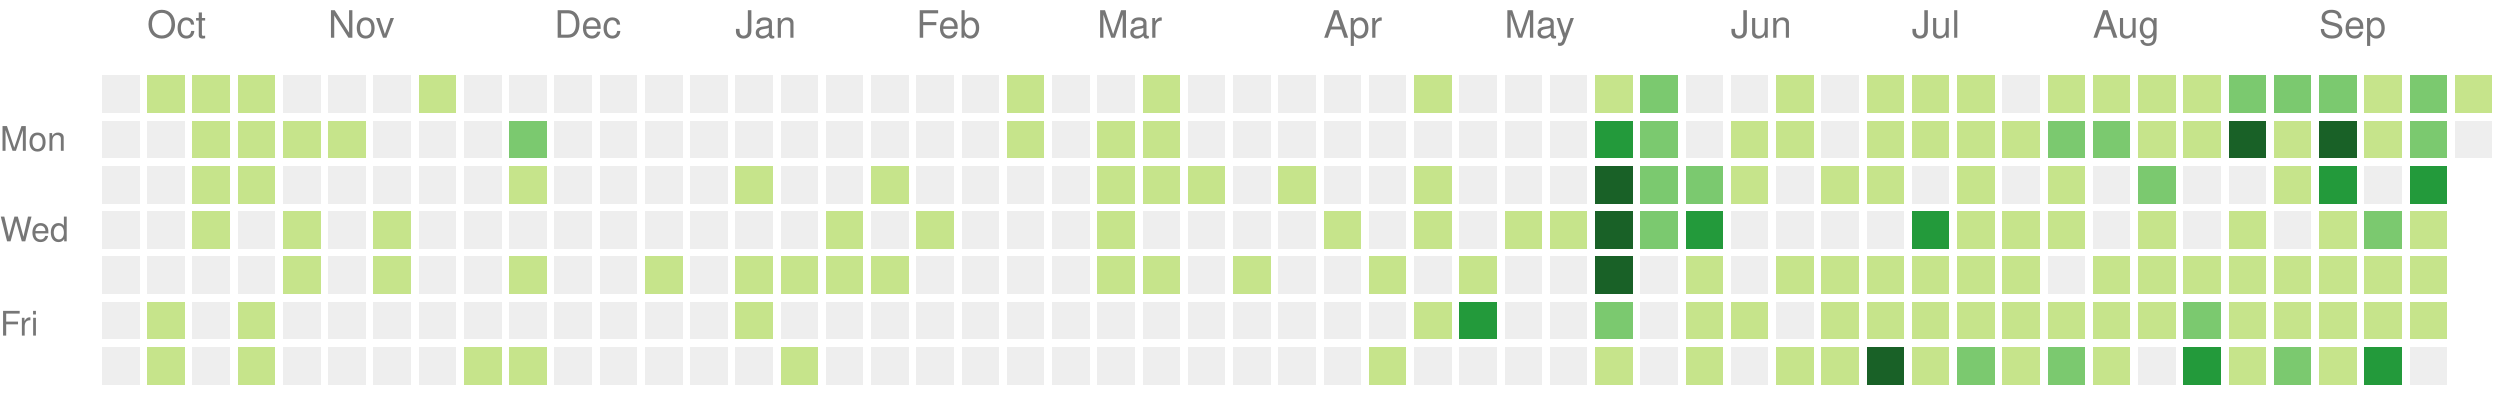
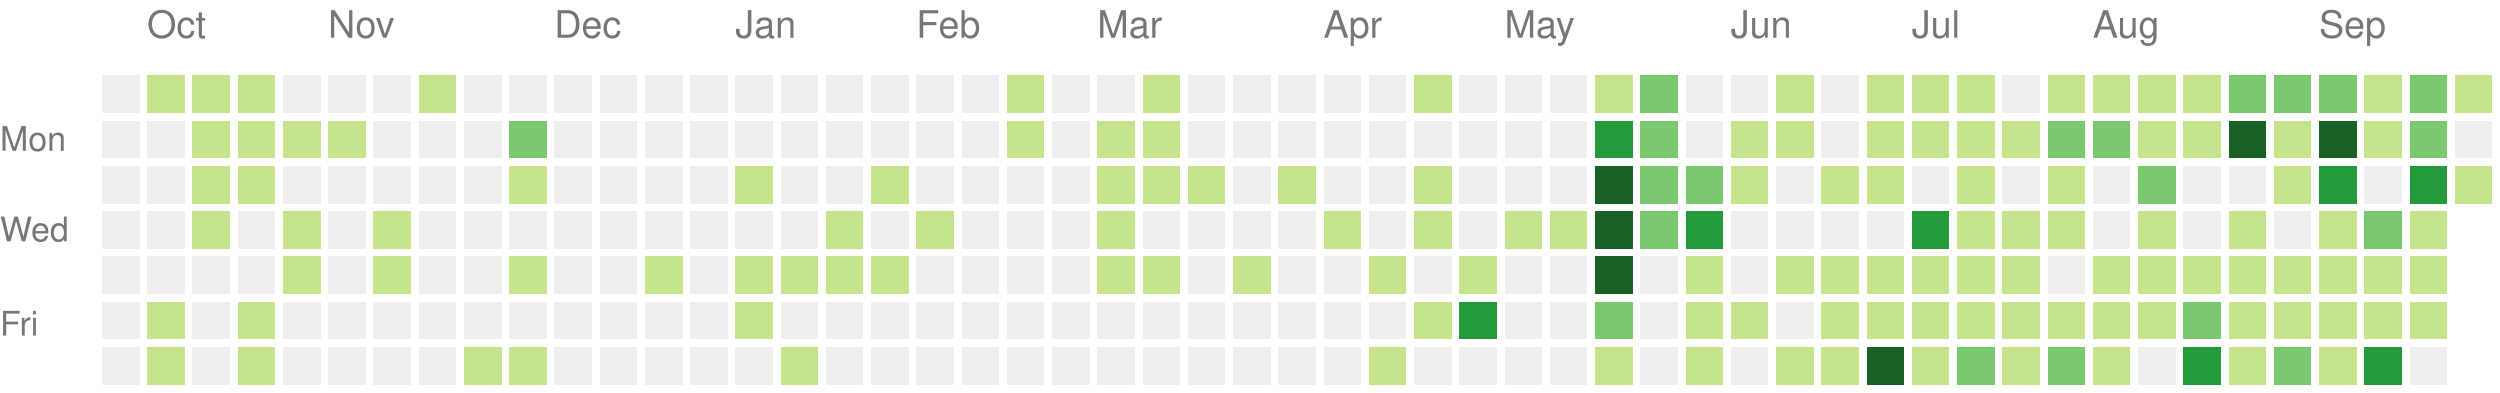
<svg xmlns="http://www.w3.org/2000/svg" version="1.1" width="663" height="104">
  <rect style="fill:#eeeeee;shape-rendering:crispedges;" data-score="0" data-date="2025-09-28" x="27" y="20" width="10" height="10" />
  <rect style="fill:#c6e48b;shape-rendering:crispedges;" data-score="1" data-date="2025-10-05" x="39" y="20" width="10" height="10" />
  <rect style="fill:#c6e48b;shape-rendering:crispedges;" data-score="1" data-date="2025-10-12" x="51" y="20" width="10" height="10" />
  <rect style="fill:#c6e48b;shape-rendering:crispedges;" data-score="1" data-date="2025-10-19" x="63" y="20" width="10" height="10" />
  <rect style="fill:#eeeeee;shape-rendering:crispedges;" data-score="0" data-date="2025-10-26" x="75" y="20" width="10" height="10" />
  <rect style="fill:#eeeeee;shape-rendering:crispedges;" data-score="0" data-date="2025-11-02" x="87" y="20" width="10" height="10" />
  <rect style="fill:#eeeeee;shape-rendering:crispedges;" data-score="0" data-date="2025-11-09" x="99" y="20" width="10" height="10" />
  <rect style="fill:#c6e48b;shape-rendering:crispedges;" data-score="1" data-date="2025-11-16" x="111" y="20" width="10" height="10" />
  <rect style="fill:#eeeeee;shape-rendering:crispedges;" data-score="0" data-date="2025-11-23" x="123" y="20" width="10" height="10" />
  <rect style="fill:#eeeeee;shape-rendering:crispedges;" data-score="0" data-date="2025-11-30" x="135" y="20" width="10" height="10" />
  <rect style="fill:#eeeeee;shape-rendering:crispedges;" data-score="0" data-date="2025-12-07" x="147" y="20" width="10" height="10" />
  <rect style="fill:#eeeeee;shape-rendering:crispedges;" data-score="0" data-date="2025-12-14" x="159" y="20" width="10" height="10" />
  <rect style="fill:#eeeeee;shape-rendering:crispedges;" data-score="0" data-date="2025-12-21" x="171" y="20" width="10" height="10" />
  <rect style="fill:#eeeeee;shape-rendering:crispedges;" data-score="0" data-date="2025-12-28" x="183" y="20" width="10" height="10" />
  <rect style="fill:#eeeeee;shape-rendering:crispedges;" data-score="0" data-date="2026-01-04" x="195" y="20" width="10" height="10" />
  <rect style="fill:#eeeeee;shape-rendering:crispedges;" data-score="0" data-date="2026-01-11" x="207" y="20" width="10" height="10" />
  <rect style="fill:#eeeeee;shape-rendering:crispedges;" data-score="0" data-date="2026-01-18" x="219" y="20" width="10" height="10" />
  <rect style="fill:#eeeeee;shape-rendering:crispedges;" data-score="0" data-date="2026-01-25" x="231" y="20" width="10" height="10" />
  <rect style="fill:#eeeeee;shape-rendering:crispedges;" data-score="0" data-date="2026-02-01" x="243" y="20" width="10" height="10" />
  <rect style="fill:#eeeeee;shape-rendering:crispedges;" data-score="0" data-date="2026-02-08" x="255" y="20" width="10" height="10" />
  <rect style="fill:#c6e48b;shape-rendering:crispedges;" data-score="1" data-date="2026-02-15" x="267" y="20" width="10" height="10" />
  <rect style="fill:#eeeeee;shape-rendering:crispedges;" data-score="0" data-date="2026-02-22" x="279" y="20" width="10" height="10" />
  <rect style="fill:#eeeeee;shape-rendering:crispedges;" data-score="0" data-date="2026-03-01" x="291" y="20" width="10" height="10" />
  <rect style="fill:#c6e48b;shape-rendering:crispedges;" data-score="1" data-date="2026-03-08" x="303" y="20" width="10" height="10" />
  <rect style="fill:#eeeeee;shape-rendering:crispedges;" data-score="0" data-date="2026-03-15" x="315" y="20" width="10" height="10" />
  <rect style="fill:#eeeeee;shape-rendering:crispedges;" data-score="0" data-date="2026-03-22" x="327" y="20" width="10" height="10" />
  <rect style="fill:#eeeeee;shape-rendering:crispedges;" data-score="0" data-date="2026-03-29" x="339" y="20" width="10" height="10" />
  <rect style="fill:#eeeeee;shape-rendering:crispedges;" data-score="0" data-date="2026-04-05" x="351" y="20" width="10" height="10" />
  <rect style="fill:#eeeeee;shape-rendering:crispedges;" data-score="0" data-date="2026-04-12" x="363" y="20" width="10" height="10" />
  <rect style="fill:#c6e48b;shape-rendering:crispedges;" data-score="1" data-date="2026-04-19" x="375" y="20" width="10" height="10" />
  <rect style="fill:#eeeeee;shape-rendering:crispedges;" data-score="0" data-date="2026-04-26" x="387" y="20" width="10" height="10" />
  <rect style="fill:#eeeeee;shape-rendering:crispedges;" data-score="0" data-date="2026-05-03" x="399" y="20" width="10" height="10" />
  <rect style="fill:#eeeeee;shape-rendering:crispedges;" data-score="0" data-date="2026-05-10" x="411" y="20" width="10" height="10" />
  <rect style="fill:#c6e48b;shape-rendering:crispedges;" data-score="1" data-date="2026-05-17" x="423" y="20" width="10" height="10" />
  <rect style="fill:#7bc96f;shape-rendering:crispedges;" data-score="2" data-date="2026-05-24" x="435" y="20" width="10" height="10" />
  <rect style="fill:#eeeeee;shape-rendering:crispedges;" data-score="0" data-date="2026-05-31" x="447" y="20" width="10" height="10" />
  <rect style="fill:#eeeeee;shape-rendering:crispedges;" data-score="0" data-date="2026-06-07" x="459" y="20" width="10" height="10" />
  <rect style="fill:#c6e48b;shape-rendering:crispedges;" data-score="1" data-date="2026-06-14" x="471" y="20" width="10" height="10" />
  <rect style="fill:#eeeeee;shape-rendering:crispedges;" data-score="0" data-date="2026-06-21" x="483" y="20" width="10" height="10" />
  <rect style="fill:#c6e48b;shape-rendering:crispedges;" data-score="1" data-date="2026-06-28" x="495" y="20" width="10" height="10" />
  <rect style="fill:#c6e48b;shape-rendering:crispedges;" data-score="1" data-date="2026-07-05" x="507" y="20" width="10" height="10" />
  <rect style="fill:#c6e48b;shape-rendering:crispedges;" data-score="1" data-date="2026-07-12" x="519" y="20" width="10" height="10" />
  <rect style="fill:#eeeeee;shape-rendering:crispedges;" data-score="0" data-date="2026-07-19" x="531" y="20" width="10" height="10" />
  <rect style="fill:#c6e48b;shape-rendering:crispedges;" data-score="1" data-date="2026-07-26" x="543" y="20" width="10" height="10" />
  <rect style="fill:#c6e48b;shape-rendering:crispedges;" data-score="1" data-date="2026-08-02" x="555" y="20" width="10" height="10" />
  <rect style="fill:#c6e48b;shape-rendering:crispedges;" data-score="1" data-date="2026-08-09" x="567" y="20" width="10" height="10" />
  <rect style="fill:#c6e48b;shape-rendering:crispedges;" data-score="1" data-date="2026-08-16" x="579" y="20" width="10" height="10" />
  <rect style="fill:#7bc96f;shape-rendering:crispedges;" data-score="2" data-date="2026-08-23" x="591" y="20" width="10" height="10" />
  <rect style="fill:#7bc96f;shape-rendering:crispedges;" data-score="2" data-date="2026-08-30" x="603" y="20" width="10" height="10" />
  <rect style="fill:#7bc96f;shape-rendering:crispedges;" data-score="2" data-date="2026-09-06" x="615" y="20" width="10" height="10" />
  <rect style="fill:#c6e48b;shape-rendering:crispedges;" data-score="1" data-date="2026-09-13" x="627" y="20" width="10" height="10" />
  <rect style="fill:#7bc96f;shape-rendering:crispedges;" data-score="2" data-date="2026-09-20" x="639" y="20" width="10" height="10" />
  <rect style="fill:#c6e48b;shape-rendering:crispedges;" data-score="1" data-date="2026-09-27" x="651" y="20" width="10" height="10" />
  <rect style="fill:#eeeeee;shape-rendering:crispedges;" data-score="0" data-date="2025-09-29" x="27" y="32" width="10" height="10" />
  <rect style="fill:#eeeeee;shape-rendering:crispedges;" data-score="0" data-date="2025-10-06" x="39" y="32" width="10" height="10" />
  <rect style="fill:#c6e48b;shape-rendering:crispedges;" data-score="1" data-date="2025-10-13" x="51" y="32" width="10" height="10" />
  <rect style="fill:#c6e48b;shape-rendering:crispedges;" data-score="1" data-date="2025-10-20" x="63" y="32" width="10" height="10" />
  <rect style="fill:#c6e48b;shape-rendering:crispedges;" data-score="1" data-date="2025-10-27" x="75" y="32" width="10" height="10" />
  <rect style="fill:#c6e48b;shape-rendering:crispedges;" data-score="1" data-date="2025-11-03" x="87" y="32" width="10" height="10" />
  <rect style="fill:#eeeeee;shape-rendering:crispedges;" data-score="0" data-date="2025-11-10" x="99" y="32" width="10" height="10" />
  <rect style="fill:#eeeeee;shape-rendering:crispedges;" data-score="0" data-date="2025-11-17" x="111" y="32" width="10" height="10" />
  <rect style="fill:#eeeeee;shape-rendering:crispedges;" data-score="0" data-date="2025-11-24" x="123" y="32" width="10" height="10" />
  <rect style="fill:#7bc96f;shape-rendering:crispedges;" data-score="2" data-date="2025-12-01" x="135" y="32" width="10" height="10" />
  <rect style="fill:#eeeeee;shape-rendering:crispedges;" data-score="0" data-date="2025-12-08" x="147" y="32" width="10" height="10" />
  <rect style="fill:#eeeeee;shape-rendering:crispedges;" data-score="0" data-date="2025-12-15" x="159" y="32" width="10" height="10" />
  <rect style="fill:#eeeeee;shape-rendering:crispedges;" data-score="0" data-date="2025-12-22" x="171" y="32" width="10" height="10" />
  <rect style="fill:#eeeeee;shape-rendering:crispedges;" data-score="0" data-date="2025-12-29" x="183" y="32" width="10" height="10" />
  <rect style="fill:#eeeeee;shape-rendering:crispedges;" data-score="0" data-date="2026-01-05" x="195" y="32" width="10" height="10" />
  <rect style="fill:#eeeeee;shape-rendering:crispedges;" data-score="0" data-date="2026-01-12" x="207" y="32" width="10" height="10" />
  <rect style="fill:#eeeeee;shape-rendering:crispedges;" data-score="0" data-date="2026-01-19" x="219" y="32" width="10" height="10" />
  <rect style="fill:#eeeeee;shape-rendering:crispedges;" data-score="0" data-date="2026-01-26" x="231" y="32" width="10" height="10" />
  <rect style="fill:#eeeeee;shape-rendering:crispedges;" data-score="0" data-date="2026-02-02" x="243" y="32" width="10" height="10" />
  <rect style="fill:#eeeeee;shape-rendering:crispedges;" data-score="0" data-date="2026-02-09" x="255" y="32" width="10" height="10" />
  <rect style="fill:#c6e48b;shape-rendering:crispedges;" data-score="1" data-date="2026-02-16" x="267" y="32" width="10" height="10" />
  <rect style="fill:#eeeeee;shape-rendering:crispedges;" data-score="0" data-date="2026-02-23" x="279" y="32" width="10" height="10" />
  <rect style="fill:#c6e48b;shape-rendering:crispedges;" data-score="1" data-date="2026-03-02" x="291" y="32" width="10" height="10" />
  <rect style="fill:#c6e48b;shape-rendering:crispedges;" data-score="1" data-date="2026-03-09" x="303" y="32" width="10" height="10" />
  <rect style="fill:#eeeeee;shape-rendering:crispedges;" data-score="0" data-date="2026-03-16" x="315" y="32" width="10" height="10" />
  <rect style="fill:#eeeeee;shape-rendering:crispedges;" data-score="0" data-date="2026-03-23" x="327" y="32" width="10" height="10" />
  <rect style="fill:#eeeeee;shape-rendering:crispedges;" data-score="0" data-date="2026-03-30" x="339" y="32" width="10" height="10" />
  <rect style="fill:#eeeeee;shape-rendering:crispedges;" data-score="0" data-date="2026-04-06" x="351" y="32" width="10" height="10" />
  <rect style="fill:#eeeeee;shape-rendering:crispedges;" data-score="0" data-date="2026-04-13" x="363" y="32" width="10" height="10" />
  <rect style="fill:#eeeeee;shape-rendering:crispedges;" data-score="0" data-date="2026-04-20" x="375" y="32" width="10" height="10" />
  <rect style="fill:#eeeeee;shape-rendering:crispedges;" data-score="0" data-date="2026-04-27" x="387" y="32" width="10" height="10" />
  <rect style="fill:#eeeeee;shape-rendering:crispedges;" data-score="0" data-date="2026-05-04" x="399" y="32" width="10" height="10" />
  <rect style="fill:#eeeeee;shape-rendering:crispedges;" data-score="0" data-date="2026-05-11" x="411" y="32" width="10" height="10" />
  <rect style="fill:#239a3b;shape-rendering:crispedges;" data-score="3" data-date="2026-05-18" x="423" y="32" width="10" height="10" />
  <rect style="fill:#7bc96f;shape-rendering:crispedges;" data-score="2" data-date="2026-05-25" x="435" y="32" width="10" height="10" />
  <rect style="fill:#eeeeee;shape-rendering:crispedges;" data-score="0" data-date="2026-06-01" x="447" y="32" width="10" height="10" />
  <rect style="fill:#c6e48b;shape-rendering:crispedges;" data-score="1" data-date="2026-06-08" x="459" y="32" width="10" height="10" />
  <rect style="fill:#c6e48b;shape-rendering:crispedges;" data-score="1" data-date="2026-06-15" x="471" y="32" width="10" height="10" />
  <rect style="fill:#eeeeee;shape-rendering:crispedges;" data-score="0" data-date="2026-06-22" x="483" y="32" width="10" height="10" />
  <rect style="fill:#c6e48b;shape-rendering:crispedges;" data-score="1" data-date="2026-06-29" x="495" y="32" width="10" height="10" />
  <rect style="fill:#c6e48b;shape-rendering:crispedges;" data-score="1" data-date="2026-07-06" x="507" y="32" width="10" height="10" />
  <rect style="fill:#c6e48b;shape-rendering:crispedges;" data-score="1" data-date="2026-07-13" x="519" y="32" width="10" height="10" />
  <rect style="fill:#c6e48b;shape-rendering:crispedges;" data-score="1" data-date="2026-07-20" x="531" y="32" width="10" height="10" />
  <rect style="fill:#7bc96f;shape-rendering:crispedges;" data-score="2" data-date="2026-07-27" x="543" y="32" width="10" height="10" />
  <rect style="fill:#7bc96f;shape-rendering:crispedges;" data-score="2" data-date="2026-08-03" x="555" y="32" width="10" height="10" />
  <rect style="fill:#c6e48b;shape-rendering:crispedges;" data-score="1" data-date="2026-08-10" x="567" y="32" width="10" height="10" />
  <rect style="fill:#c6e48b;shape-rendering:crispedges;" data-score="1" data-date="2026-08-17" x="579" y="32" width="10" height="10" />
  <rect style="fill:#196127;shape-rendering:crispedges;" data-score="4" data-date="2026-08-24" x="591" y="32" width="10" height="10" />
  <rect style="fill:#c6e48b;shape-rendering:crispedges;" data-score="1" data-date="2026-08-31" x="603" y="32" width="10" height="10" />
  <rect style="fill:#196127;shape-rendering:crispedges;" data-score="4" data-date="2026-09-07" x="615" y="32" width="10" height="10" />
  <rect style="fill:#c6e48b;shape-rendering:crispedges;" data-score="1" data-date="2026-09-14" x="627" y="32" width="10" height="10" />
  <rect style="fill:#7bc96f;shape-rendering:crispedges;" data-score="2" data-date="2026-09-21" x="639" y="32" width="10" height="10" />
  <rect style="fill:#eeeeee;shape-rendering:crispedges;" data-score="0" data-date="2026-09-28" x="651" y="32" width="10" height="10" />
  <rect style="fill:#eeeeee;shape-rendering:crispedges;" data-score="0" data-date="2025-09-30" x="27" y="44" width="10" height="10" />
  <rect style="fill:#eeeeee;shape-rendering:crispedges;" data-score="0" data-date="2025-10-07" x="39" y="44" width="10" height="10" />
  <rect style="fill:#c6e48b;shape-rendering:crispedges;" data-score="1" data-date="2025-10-14" x="51" y="44" width="10" height="10" />
  <rect style="fill:#c6e48b;shape-rendering:crispedges;" data-score="1" data-date="2025-10-21" x="63" y="44" width="10" height="10" />
  <rect style="fill:#eeeeee;shape-rendering:crispedges;" data-score="0" data-date="2025-10-28" x="75" y="44" width="10" height="10" />
  <rect style="fill:#eeeeee;shape-rendering:crispedges;" data-score="0" data-date="2025-11-04" x="87" y="44" width="10" height="10" />
  <rect style="fill:#eeeeee;shape-rendering:crispedges;" data-score="0" data-date="2025-11-11" x="99" y="44" width="10" height="10" />
  <rect style="fill:#eeeeee;shape-rendering:crispedges;" data-score="0" data-date="2025-11-18" x="111" y="44" width="10" height="10" />
  <rect style="fill:#eeeeee;shape-rendering:crispedges;" data-score="0" data-date="2025-11-25" x="123" y="44" width="10" height="10" />
  <rect style="fill:#c6e48b;shape-rendering:crispedges;" data-score="1" data-date="2025-12-02" x="135" y="44" width="10" height="10" />
  <rect style="fill:#eeeeee;shape-rendering:crispedges;" data-score="0" data-date="2025-12-09" x="147" y="44" width="10" height="10" />
  <rect style="fill:#eeeeee;shape-rendering:crispedges;" data-score="0" data-date="2025-12-16" x="159" y="44" width="10" height="10" />
  <rect style="fill:#eeeeee;shape-rendering:crispedges;" data-score="0" data-date="2025-12-23" x="171" y="44" width="10" height="10" />
  <rect style="fill:#eeeeee;shape-rendering:crispedges;" data-score="0" data-date="2025-12-30" x="183" y="44" width="10" height="10" />
  <rect style="fill:#c6e48b;shape-rendering:crispedges;" data-score="1" data-date="2026-01-06" x="195" y="44" width="10" height="10" />
  <rect style="fill:#eeeeee;shape-rendering:crispedges;" data-score="0" data-date="2026-01-13" x="207" y="44" width="10" height="10" />
  <rect style="fill:#eeeeee;shape-rendering:crispedges;" data-score="0" data-date="2026-01-20" x="219" y="44" width="10" height="10" />
  <rect style="fill:#c6e48b;shape-rendering:crispedges;" data-score="1" data-date="2026-01-27" x="231" y="44" width="10" height="10" />
  <rect style="fill:#eeeeee;shape-rendering:crispedges;" data-score="0" data-date="2026-02-03" x="243" y="44" width="10" height="10" />
  <rect style="fill:#eeeeee;shape-rendering:crispedges;" data-score="0" data-date="2026-02-10" x="255" y="44" width="10" height="10" />
  <rect style="fill:#eeeeee;shape-rendering:crispedges;" data-score="0" data-date="2026-02-17" x="267" y="44" width="10" height="10" />
  <rect style="fill:#eeeeee;shape-rendering:crispedges;" data-score="0" data-date="2026-02-24" x="279" y="44" width="10" height="10" />
  <rect style="fill:#c6e48b;shape-rendering:crispedges;" data-score="1" data-date="2026-03-03" x="291" y="44" width="10" height="10" />
  <rect style="fill:#c6e48b;shape-rendering:crispedges;" data-score="1" data-date="2026-03-10" x="303" y="44" width="10" height="10" />
  <rect style="fill:#c6e48b;shape-rendering:crispedges;" data-score="1" data-date="2026-03-17" x="315" y="44" width="10" height="10" />
  <rect style="fill:#eeeeee;shape-rendering:crispedges;" data-score="0" data-date="2026-03-24" x="327" y="44" width="10" height="10" />
  <rect style="fill:#c6e48b;shape-rendering:crispedges;" data-score="1" data-date="2026-03-31" x="339" y="44" width="10" height="10" />
  <rect style="fill:#eeeeee;shape-rendering:crispedges;" data-score="0" data-date="2026-04-07" x="351" y="44" width="10" height="10" />
  <rect style="fill:#eeeeee;shape-rendering:crispedges;" data-score="0" data-date="2026-04-14" x="363" y="44" width="10" height="10" />
  <rect style="fill:#c6e48b;shape-rendering:crispedges;" data-score="1" data-date="2026-04-21" x="375" y="44" width="10" height="10" />
  <rect style="fill:#eeeeee;shape-rendering:crispedges;" data-score="0" data-date="2026-04-28" x="387" y="44" width="10" height="10" />
  <rect style="fill:#eeeeee;shape-rendering:crispedges;" data-score="0" data-date="2026-05-05" x="399" y="44" width="10" height="10" />
  <rect style="fill:#eeeeee;shape-rendering:crispedges;" data-score="0" data-date="2026-05-12" x="411" y="44" width="10" height="10" />
  <rect style="fill:#196127;shape-rendering:crispedges;" data-score="4" data-date="2026-05-19" x="423" y="44" width="10" height="10" />
  <rect style="fill:#7bc96f;shape-rendering:crispedges;" data-score="2" data-date="2026-05-26" x="435" y="44" width="10" height="10" />
  <rect style="fill:#7bc96f;shape-rendering:crispedges;" data-score="2" data-date="2026-06-02" x="447" y="44" width="10" height="10" />
  <rect style="fill:#c6e48b;shape-rendering:crispedges;" data-score="1" data-date="2026-06-09" x="459" y="44" width="10" height="10" />
  <rect style="fill:#eeeeee;shape-rendering:crispedges;" data-score="0" data-date="2026-06-16" x="471" y="44" width="10" height="10" />
  <rect style="fill:#c6e48b;shape-rendering:crispedges;" data-score="1" data-date="2026-06-23" x="483" y="44" width="10" height="10" />
  <rect style="fill:#c6e48b;shape-rendering:crispedges;" data-score="1" data-date="2026-06-30" x="495" y="44" width="10" height="10" />
  <rect style="fill:#eeeeee;shape-rendering:crispedges;" data-score="0" data-date="2026-07-07" x="507" y="44" width="10" height="10" />
  <rect style="fill:#c6e48b;shape-rendering:crispedges;" data-score="1" data-date="2026-07-14" x="519" y="44" width="10" height="10" />
  <rect style="fill:#eeeeee;shape-rendering:crispedges;" data-score="0" data-date="2026-07-21" x="531" y="44" width="10" height="10" />
  <rect style="fill:#c6e48b;shape-rendering:crispedges;" data-score="1" data-date="2026-07-28" x="543" y="44" width="10" height="10" />
  <rect style="fill:#eeeeee;shape-rendering:crispedges;" data-score="0" data-date="2026-08-04" x="555" y="44" width="10" height="10" />
  <rect style="fill:#7bc96f;shape-rendering:crispedges;" data-score="2" data-date="2026-08-11" x="567" y="44" width="10" height="10" />
  <rect style="fill:#eeeeee;shape-rendering:crispedges;" data-score="0" data-date="2026-08-18" x="579" y="44" width="10" height="10" />
  <rect style="fill:#eeeeee;shape-rendering:crispedges;" data-score="0" data-date="2026-08-25" x="591" y="44" width="10" height="10" />
  <rect style="fill:#c6e48b;shape-rendering:crispedges;" data-score="1" data-date="2026-09-01" x="603" y="44" width="10" height="10" />
  <rect style="fill:#239a3b;shape-rendering:crispedges;" data-score="3" data-date="2026-09-08" x="615" y="44" width="10" height="10" />
  <rect style="fill:#eeeeee;shape-rendering:crispedges;" data-score="0" data-date="2026-09-15" x="627" y="44" width="10" height="10" />
  <rect style="fill:#239a3b;shape-rendering:crispedges;" data-score="3" data-date="2026-09-22" x="639" y="44" width="10" height="10" />
+   <rect style="fill:#c6e48b;shape-rendering:crispedges;" data-score="1" data-date="2026-09-29" x="651" y="44" width="10" height="10" />
  <rect style="fill:#eeeeee;shape-rendering:crispedges;" data-score="0" data-date="2025-10-01" x="27" y="56" width="10" height="10" />
  <rect style="fill:#eeeeee;shape-rendering:crispedges;" data-score="0" data-date="2025-10-08" x="39" y="56" width="10" height="10" />
  <rect style="fill:#c6e48b;shape-rendering:crispedges;" data-score="1" data-date="2025-10-15" x="51" y="56" width="10" height="10" />
  <rect style="fill:#eeeeee;shape-rendering:crispedges;" data-score="0" data-date="2025-10-22" x="63" y="56" width="10" height="10" />
  <rect style="fill:#c6e48b;shape-rendering:crispedges;" data-score="1" data-date="2025-10-29" x="75" y="56" width="10" height="10" />
  <rect style="fill:#eeeeee;shape-rendering:crispedges;" data-score="0" data-date="2025-11-05" x="87" y="56" width="10" height="10" />
  <rect style="fill:#c6e48b;shape-rendering:crispedges;" data-score="1" data-date="2025-11-12" x="99" y="56" width="10" height="10" />
  <rect style="fill:#eeeeee;shape-rendering:crispedges;" data-score="0" data-date="2025-11-19" x="111" y="56" width="10" height="10" />
  <rect style="fill:#eeeeee;shape-rendering:crispedges;" data-score="0" data-date="2025-11-26" x="123" y="56" width="10" height="10" />
  <rect style="fill:#eeeeee;shape-rendering:crispedges;" data-score="0" data-date="2025-12-03" x="135" y="56" width="10" height="10" />
  <rect style="fill:#eeeeee;shape-rendering:crispedges;" data-score="0" data-date="2025-12-10" x="147" y="56" width="10" height="10" />
  <rect style="fill:#eeeeee;shape-rendering:crispedges;" data-score="0" data-date="2025-12-17" x="159" y="56" width="10" height="10" />
  <rect style="fill:#eeeeee;shape-rendering:crispedges;" data-score="0" data-date="2025-12-24" x="171" y="56" width="10" height="10" />
  <rect style="fill:#eeeeee;shape-rendering:crispedges;" data-score="0" data-date="2025-12-31" x="183" y="56" width="10" height="10" />
  <rect style="fill:#eeeeee;shape-rendering:crispedges;" data-score="0" data-date="2026-01-07" x="195" y="56" width="10" height="10" />
  <rect style="fill:#eeeeee;shape-rendering:crispedges;" data-score="0" data-date="2026-01-14" x="207" y="56" width="10" height="10" />
  <rect style="fill:#c6e48b;shape-rendering:crispedges;" data-score="1" data-date="2026-01-21" x="219" y="56" width="10" height="10" />
  <rect style="fill:#eeeeee;shape-rendering:crispedges;" data-score="0" data-date="2026-01-28" x="231" y="56" width="10" height="10" />
  <rect style="fill:#c6e48b;shape-rendering:crispedges;" data-score="1" data-date="2026-02-04" x="243" y="56" width="10" height="10" />
  <rect style="fill:#eeeeee;shape-rendering:crispedges;" data-score="0" data-date="2026-02-11" x="255" y="56" width="10" height="10" />
  <rect style="fill:#eeeeee;shape-rendering:crispedges;" data-score="0" data-date="2026-02-18" x="267" y="56" width="10" height="10" />
  <rect style="fill:#eeeeee;shape-rendering:crispedges;" data-score="0" data-date="2026-02-25" x="279" y="56" width="10" height="10" />
  <rect style="fill:#c6e48b;shape-rendering:crispedges;" data-score="1" data-date="2026-03-04" x="291" y="56" width="10" height="10" />
  <rect style="fill:#eeeeee;shape-rendering:crispedges;" data-score="0" data-date="2026-03-11" x="303" y="56" width="10" height="10" />
  <rect style="fill:#eeeeee;shape-rendering:crispedges;" data-score="0" data-date="2026-03-18" x="315" y="56" width="10" height="10" />
  <rect style="fill:#eeeeee;shape-rendering:crispedges;" data-score="0" data-date="2026-03-25" x="327" y="56" width="10" height="10" />
  <rect style="fill:#eeeeee;shape-rendering:crispedges;" data-score="0" data-date="2026-04-01" x="339" y="56" width="10" height="10" />
  <rect style="fill:#c6e48b;shape-rendering:crispedges;" data-score="1" data-date="2026-04-08" x="351" y="56" width="10" height="10" />
  <rect style="fill:#eeeeee;shape-rendering:crispedges;" data-score="0" data-date="2026-04-15" x="363" y="56" width="10" height="10" />
  <rect style="fill:#c6e48b;shape-rendering:crispedges;" data-score="1" data-date="2026-04-22" x="375" y="56" width="10" height="10" />
  <rect style="fill:#eeeeee;shape-rendering:crispedges;" data-score="0" data-date="2026-04-29" x="387" y="56" width="10" height="10" />
  <rect style="fill:#c6e48b;shape-rendering:crispedges;" data-score="1" data-date="2026-05-06" x="399" y="56" width="10" height="10" />
  <rect style="fill:#c6e48b;shape-rendering:crispedges;" data-score="1" data-date="2026-05-13" x="411" y="56" width="10" height="10" />
  <rect style="fill:#196127;shape-rendering:crispedges;" data-score="4" data-date="2026-05-20" x="423" y="56" width="10" height="10" />
  <rect style="fill:#7bc96f;shape-rendering:crispedges;" data-score="2" data-date="2026-05-27" x="435" y="56" width="10" height="10" />
  <rect style="fill:#239a3b;shape-rendering:crispedges;" data-score="3" data-date="2026-06-03" x="447" y="56" width="10" height="10" />
  <rect style="fill:#eeeeee;shape-rendering:crispedges;" data-score="0" data-date="2026-06-10" x="459" y="56" width="10" height="10" />
  <rect style="fill:#eeeeee;shape-rendering:crispedges;" data-score="0" data-date="2026-06-17" x="471" y="56" width="10" height="10" />
  <rect style="fill:#eeeeee;shape-rendering:crispedges;" data-score="0" data-date="2026-06-24" x="483" y="56" width="10" height="10" />
  <rect style="fill:#eeeeee;shape-rendering:crispedges;" data-score="0" data-date="2026-07-01" x="495" y="56" width="10" height="10" />
  <rect style="fill:#239a3b;shape-rendering:crispedges;" data-score="3" data-date="2026-07-08" x="507" y="56" width="10" height="10" />
  <rect style="fill:#c6e48b;shape-rendering:crispedges;" data-score="1" data-date="2026-07-15" x="519" y="56" width="10" height="10" />
  <rect style="fill:#c6e48b;shape-rendering:crispedges;" data-score="1" data-date="2026-07-22" x="531" y="56" width="10" height="10" />
  <rect style="fill:#c6e48b;shape-rendering:crispedges;" data-score="1" data-date="2026-07-29" x="543" y="56" width="10" height="10" />
  <rect style="fill:#eeeeee;shape-rendering:crispedges;" data-score="0" data-date="2026-08-05" x="555" y="56" width="10" height="10" />
  <rect style="fill:#c6e48b;shape-rendering:crispedges;" data-score="1" data-date="2026-08-12" x="567" y="56" width="10" height="10" />
  <rect style="fill:#eeeeee;shape-rendering:crispedges;" data-score="0" data-date="2026-08-19" x="579" y="56" width="10" height="10" />
  <rect style="fill:#c6e48b;shape-rendering:crispedges;" data-score="1" data-date="2026-08-26" x="591" y="56" width="10" height="10" />
  <rect style="fill:#eeeeee;shape-rendering:crispedges;" data-score="0" data-date="2026-09-02" x="603" y="56" width="10" height="10" />
  <rect style="fill:#c6e48b;shape-rendering:crispedges;" data-score="1" data-date="2026-09-09" x="615" y="56" width="10" height="10" />
  <rect style="fill:#7bc96f;shape-rendering:crispedges;" data-score="2" data-date="2026-09-16" x="627" y="56" width="10" height="10" />
  <rect style="fill:#c6e48b;shape-rendering:crispedges;" data-score="1" data-date="2026-09-23" x="639" y="56" width="10" height="10" />
  <rect style="fill:#eeeeee;shape-rendering:crispedges;" data-score="0" data-date="2025-10-02" x="27" y="68" width="10" height="10" />
  <rect style="fill:#eeeeee;shape-rendering:crispedges;" data-score="0" data-date="2025-10-09" x="39" y="68" width="10" height="10" />
  <rect style="fill:#eeeeee;shape-rendering:crispedges;" data-score="0" data-date="2025-10-16" x="51" y="68" width="10" height="10" />
  <rect style="fill:#eeeeee;shape-rendering:crispedges;" data-score="0" data-date="2025-10-23" x="63" y="68" width="10" height="10" />
  <rect style="fill:#c6e48b;shape-rendering:crispedges;" data-score="1" data-date="2025-10-30" x="75" y="68" width="10" height="10" />
  <rect style="fill:#eeeeee;shape-rendering:crispedges;" data-score="0" data-date="2025-11-06" x="87" y="68" width="10" height="10" />
  <rect style="fill:#c6e48b;shape-rendering:crispedges;" data-score="1" data-date="2025-11-13" x="99" y="68" width="10" height="10" />
  <rect style="fill:#eeeeee;shape-rendering:crispedges;" data-score="0" data-date="2025-11-20" x="111" y="68" width="10" height="10" />
  <rect style="fill:#eeeeee;shape-rendering:crispedges;" data-score="0" data-date="2025-11-27" x="123" y="68" width="10" height="10" />
  <rect style="fill:#c6e48b;shape-rendering:crispedges;" data-score="1" data-date="2025-12-04" x="135" y="68" width="10" height="10" />
  <rect style="fill:#eeeeee;shape-rendering:crispedges;" data-score="0" data-date="2025-12-11" x="147" y="68" width="10" height="10" />
  <rect style="fill:#eeeeee;shape-rendering:crispedges;" data-score="0" data-date="2025-12-18" x="159" y="68" width="10" height="10" />
  <rect style="fill:#c6e48b;shape-rendering:crispedges;" data-score="1" data-date="2025-12-25" x="171" y="68" width="10" height="10" />
  <rect style="fill:#eeeeee;shape-rendering:crispedges;" data-score="0" data-date="2026-01-01" x="183" y="68" width="10" height="10" />
  <rect style="fill:#c6e48b;shape-rendering:crispedges;" data-score="1" data-date="2026-01-08" x="195" y="68" width="10" height="10" />
  <rect style="fill:#c6e48b;shape-rendering:crispedges;" data-score="1" data-date="2026-01-15" x="207" y="68" width="10" height="10" />
  <rect style="fill:#c6e48b;shape-rendering:crispedges;" data-score="1" data-date="2026-01-22" x="219" y="68" width="10" height="10" />
  <rect style="fill:#c6e48b;shape-rendering:crispedges;" data-score="1" data-date="2026-01-29" x="231" y="68" width="10" height="10" />
  <rect style="fill:#eeeeee;shape-rendering:crispedges;" data-score="0" data-date="2026-02-05" x="243" y="68" width="10" height="10" />
  <rect style="fill:#eeeeee;shape-rendering:crispedges;" data-score="0" data-date="2026-02-12" x="255" y="68" width="10" height="10" />
  <rect style="fill:#eeeeee;shape-rendering:crispedges;" data-score="0" data-date="2026-02-19" x="267" y="68" width="10" height="10" />
  <rect style="fill:#eeeeee;shape-rendering:crispedges;" data-score="0" data-date="2026-02-26" x="279" y="68" width="10" height="10" />
  <rect style="fill:#c6e48b;shape-rendering:crispedges;" data-score="1" data-date="2026-03-05" x="291" y="68" width="10" height="10" />
  <rect style="fill:#c6e48b;shape-rendering:crispedges;" data-score="1" data-date="2026-03-12" x="303" y="68" width="10" height="10" />
  <rect style="fill:#eeeeee;shape-rendering:crispedges;" data-score="0" data-date="2026-03-19" x="315" y="68" width="10" height="10" />
  <rect style="fill:#c6e48b;shape-rendering:crispedges;" data-score="1" data-date="2026-03-26" x="327" y="68" width="10" height="10" />
  <rect style="fill:#eeeeee;shape-rendering:crispedges;" data-score="0" data-date="2026-04-02" x="339" y="68" width="10" height="10" />
  <rect style="fill:#eeeeee;shape-rendering:crispedges;" data-score="0" data-date="2026-04-09" x="351" y="68" width="10" height="10" />
  <rect style="fill:#c6e48b;shape-rendering:crispedges;" data-score="1" data-date="2026-04-16" x="363" y="68" width="10" height="10" />
  <rect style="fill:#eeeeee;shape-rendering:crispedges;" data-score="0" data-date="2026-04-23" x="375" y="68" width="10" height="10" />
  <rect style="fill:#c6e48b;shape-rendering:crispedges;" data-score="1" data-date="2026-04-30" x="387" y="68" width="10" height="10" />
  <rect style="fill:#eeeeee;shape-rendering:crispedges;" data-score="0" data-date="2026-05-07" x="399" y="68" width="10" height="10" />
  <rect style="fill:#eeeeee;shape-rendering:crispedges;" data-score="0" data-date="2026-05-14" x="411" y="68" width="10" height="10" />
  <rect style="fill:#196127;shape-rendering:crispedges;" data-score="4" data-date="2026-05-21" x="423" y="68" width="10" height="10" />
  <rect style="fill:#eeeeee;shape-rendering:crispedges;" data-score="0" data-date="2026-05-28" x="435" y="68" width="10" height="10" />
  <rect style="fill:#c6e48b;shape-rendering:crispedges;" data-score="1" data-date="2026-06-04" x="447" y="68" width="10" height="10" />
  <rect style="fill:#eeeeee;shape-rendering:crispedges;" data-score="0" data-date="2026-06-11" x="459" y="68" width="10" height="10" />
  <rect style="fill:#c6e48b;shape-rendering:crispedges;" data-score="1" data-date="2026-06-18" x="471" y="68" width="10" height="10" />
  <rect style="fill:#c6e48b;shape-rendering:crispedges;" data-score="1" data-date="2026-06-25" x="483" y="68" width="10" height="10" />
  <rect style="fill:#c6e48b;shape-rendering:crispedges;" data-score="1" data-date="2026-07-02" x="495" y="68" width="10" height="10" />
  <rect style="fill:#c6e48b;shape-rendering:crispedges;" data-score="1" data-date="2026-07-09" x="507" y="68" width="10" height="10" />
  <rect style="fill:#c6e48b;shape-rendering:crispedges;" data-score="1" data-date="2026-07-16" x="519" y="68" width="10" height="10" />
  <rect style="fill:#c6e48b;shape-rendering:crispedges;" data-score="1" data-date="2026-07-23" x="531" y="68" width="10" height="10" />
  <rect style="fill:#eeeeee;shape-rendering:crispedges;" data-score="0" data-date="2026-07-30" x="543" y="68" width="10" height="10" />
  <rect style="fill:#c6e48b;shape-rendering:crispedges;" data-score="1" data-date="2026-08-06" x="555" y="68" width="10" height="10" />
  <rect style="fill:#c6e48b;shape-rendering:crispedges;" data-score="1" data-date="2026-08-13" x="567" y="68" width="10" height="10" />
  <rect style="fill:#c6e48b;shape-rendering:crispedges;" data-score="1" data-date="2026-08-20" x="579" y="68" width="10" height="10" />
  <rect style="fill:#c6e48b;shape-rendering:crispedges;" data-score="1" data-date="2026-08-27" x="591" y="68" width="10" height="10" />
  <rect style="fill:#c6e48b;shape-rendering:crispedges;" data-score="1" data-date="2026-09-03" x="603" y="68" width="10" height="10" />
  <rect style="fill:#c6e48b;shape-rendering:crispedges;" data-score="1" data-date="2026-09-10" x="615" y="68" width="10" height="10" />
  <rect style="fill:#c6e48b;shape-rendering:crispedges;" data-score="1" data-date="2026-09-17" x="627" y="68" width="10" height="10" />
  <rect style="fill:#c6e48b;shape-rendering:crispedges;" data-score="1" data-date="2026-09-24" x="639" y="68" width="10" height="10" />
  <rect style="fill:#eeeeee;shape-rendering:crispedges;" data-score="0" data-date="2025-10-03" x="27" y="80" width="10" height="10" />
  <rect style="fill:#c6e48b;shape-rendering:crispedges;" data-score="1" data-date="2025-10-10" x="39" y="80" width="10" height="10" />
  <rect style="fill:#eeeeee;shape-rendering:crispedges;" data-score="0" data-date="2025-10-17" x="51" y="80" width="10" height="10" />
  <rect style="fill:#c6e48b;shape-rendering:crispedges;" data-score="1" data-date="2025-10-24" x="63" y="80" width="10" height="10" />
  <rect style="fill:#eeeeee;shape-rendering:crispedges;" data-score="0" data-date="2025-10-31" x="75" y="80" width="10" height="10" />
  <rect style="fill:#eeeeee;shape-rendering:crispedges;" data-score="0" data-date="2025-11-07" x="87" y="80" width="10" height="10" />
  <rect style="fill:#eeeeee;shape-rendering:crispedges;" data-score="0" data-date="2025-11-14" x="99" y="80" width="10" height="10" />
  <rect style="fill:#eeeeee;shape-rendering:crispedges;" data-score="0" data-date="2025-11-21" x="111" y="80" width="10" height="10" />
  <rect style="fill:#eeeeee;shape-rendering:crispedges;" data-score="0" data-date="2025-11-28" x="123" y="80" width="10" height="10" />
  <rect style="fill:#eeeeee;shape-rendering:crispedges;" data-score="0" data-date="2025-12-05" x="135" y="80" width="10" height="10" />
  <rect style="fill:#eeeeee;shape-rendering:crispedges;" data-score="0" data-date="2025-12-12" x="147" y="80" width="10" height="10" />
  <rect style="fill:#eeeeee;shape-rendering:crispedges;" data-score="0" data-date="2025-12-19" x="159" y="80" width="10" height="10" />
  <rect style="fill:#eeeeee;shape-rendering:crispedges;" data-score="0" data-date="2025-12-26" x="171" y="80" width="10" height="10" />
  <rect style="fill:#eeeeee;shape-rendering:crispedges;" data-score="0" data-date="2026-01-02" x="183" y="80" width="10" height="10" />
  <rect style="fill:#c6e48b;shape-rendering:crispedges;" data-score="1" data-date="2026-01-09" x="195" y="80" width="10" height="10" />
  <rect style="fill:#eeeeee;shape-rendering:crispedges;" data-score="0" data-date="2026-01-16" x="207" y="80" width="10" height="10" />
  <rect style="fill:#eeeeee;shape-rendering:crispedges;" data-score="0" data-date="2026-01-23" x="219" y="80" width="10" height="10" />
  <rect style="fill:#eeeeee;shape-rendering:crispedges;" data-score="0" data-date="2026-01-30" x="231" y="80" width="10" height="10" />
  <rect style="fill:#eeeeee;shape-rendering:crispedges;" data-score="0" data-date="2026-02-06" x="243" y="80" width="10" height="10" />
  <rect style="fill:#eeeeee;shape-rendering:crispedges;" data-score="0" data-date="2026-02-13" x="255" y="80" width="10" height="10" />
  <rect style="fill:#eeeeee;shape-rendering:crispedges;" data-score="0" data-date="2026-02-20" x="267" y="80" width="10" height="10" />
  <rect style="fill:#eeeeee;shape-rendering:crispedges;" data-score="0" data-date="2026-02-27" x="279" y="80" width="10" height="10" />
  <rect style="fill:#eeeeee;shape-rendering:crispedges;" data-score="0" data-date="2026-03-06" x="291" y="80" width="10" height="10" />
  <rect style="fill:#eeeeee;shape-rendering:crispedges;" data-score="0" data-date="2026-03-13" x="303" y="80" width="10" height="10" />
  <rect style="fill:#eeeeee;shape-rendering:crispedges;" data-score="0" data-date="2026-03-20" x="315" y="80" width="10" height="10" />
  <rect style="fill:#eeeeee;shape-rendering:crispedges;" data-score="0" data-date="2026-03-27" x="327" y="80" width="10" height="10" />
  <rect style="fill:#eeeeee;shape-rendering:crispedges;" data-score="0" data-date="2026-04-03" x="339" y="80" width="10" height="10" />
  <rect style="fill:#eeeeee;shape-rendering:crispedges;" data-score="0" data-date="2026-04-10" x="351" y="80" width="10" height="10" />
  <rect style="fill:#eeeeee;shape-rendering:crispedges;" data-score="0" data-date="2026-04-17" x="363" y="80" width="10" height="10" />
  <rect style="fill:#c6e48b;shape-rendering:crispedges;" data-score="1" data-date="2026-04-24" x="375" y="80" width="10" height="10" />
  <rect style="fill:#239a3b;shape-rendering:crispedges;" data-score="3" data-date="2026-05-01" x="387" y="80" width="10" height="10" />
  <rect style="fill:#eeeeee;shape-rendering:crispedges;" data-score="0" data-date="2026-05-08" x="399" y="80" width="10" height="10" />
  <rect style="fill:#eeeeee;shape-rendering:crispedges;" data-score="0" data-date="2026-05-15" x="411" y="80" width="10" height="10" />
  <rect style="fill:#7bc96f;shape-rendering:crispedges;" data-score="2" data-date="2026-05-22" x="423" y="80" width="10" height="10" />
  <rect style="fill:#eeeeee;shape-rendering:crispedges;" data-score="0" data-date="2026-05-29" x="435" y="80" width="10" height="10" />
  <rect style="fill:#c6e48b;shape-rendering:crispedges;" data-score="1" data-date="2026-06-05" x="447" y="80" width="10" height="10" />
  <rect style="fill:#c6e48b;shape-rendering:crispedges;" data-score="1" data-date="2026-06-12" x="459" y="80" width="10" height="10" />
  <rect style="fill:#eeeeee;shape-rendering:crispedges;" data-score="0" data-date="2026-06-19" x="471" y="80" width="10" height="10" />
  <rect style="fill:#c6e48b;shape-rendering:crispedges;" data-score="1" data-date="2026-06-26" x="483" y="80" width="10" height="10" />
  <rect style="fill:#c6e48b;shape-rendering:crispedges;" data-score="1" data-date="2026-07-03" x="495" y="80" width="10" height="10" />
  <rect style="fill:#c6e48b;shape-rendering:crispedges;" data-score="1" data-date="2026-07-10" x="507" y="80" width="10" height="10" />
  <rect style="fill:#c6e48b;shape-rendering:crispedges;" data-score="1" data-date="2026-07-17" x="519" y="80" width="10" height="10" />
  <rect style="fill:#c6e48b;shape-rendering:crispedges;" data-score="1" data-date="2026-07-24" x="531" y="80" width="10" height="10" />
  <rect style="fill:#c6e48b;shape-rendering:crispedges;" data-score="1" data-date="2026-07-31" x="543" y="80" width="10" height="10" />
  <rect style="fill:#c6e48b;shape-rendering:crispedges;" data-score="1" data-date="2026-08-07" x="555" y="80" width="10" height="10" />
  <rect style="fill:#c6e48b;shape-rendering:crispedges;" data-score="1" data-date="2026-08-14" x="567" y="80" width="10" height="10" />
  <rect style="fill:#7bc96f;shape-rendering:crispedges;" data-score="2" data-date="2026-08-21" x="579" y="80" width="10" height="10" />
  <rect style="fill:#c6e48b;shape-rendering:crispedges;" data-score="1" data-date="2026-08-28" x="591" y="80" width="10" height="10" />
  <rect style="fill:#c6e48b;shape-rendering:crispedges;" data-score="1" data-date="2026-09-04" x="603" y="80" width="10" height="10" />
  <rect style="fill:#c6e48b;shape-rendering:crispedges;" data-score="1" data-date="2026-09-11" x="615" y="80" width="10" height="10" />
  <rect style="fill:#c6e48b;shape-rendering:crispedges;" data-score="1" data-date="2026-09-18" x="627" y="80" width="10" height="10" />
  <rect style="fill:#c6e48b;shape-rendering:crispedges;" data-score="1" data-date="2026-09-25" x="639" y="80" width="10" height="10" />
  <rect style="fill:#eeeeee;shape-rendering:crispedges;" data-score="0" data-date="2025-10-04" x="27" y="92" width="10" height="10" />
  <rect style="fill:#c6e48b;shape-rendering:crispedges;" data-score="1" data-date="2025-10-11" x="39" y="92" width="10" height="10" />
  <rect style="fill:#eeeeee;shape-rendering:crispedges;" data-score="0" data-date="2025-10-18" x="51" y="92" width="10" height="10" />
  <rect style="fill:#c6e48b;shape-rendering:crispedges;" data-score="1" data-date="2025-10-25" x="63" y="92" width="10" height="10" />
  <rect style="fill:#eeeeee;shape-rendering:crispedges;" data-score="0" data-date="2025-11-01" x="75" y="92" width="10" height="10" />
  <rect style="fill:#eeeeee;shape-rendering:crispedges;" data-score="0" data-date="2025-11-08" x="87" y="92" width="10" height="10" />
  <rect style="fill:#eeeeee;shape-rendering:crispedges;" data-score="0" data-date="2025-11-15" x="99" y="92" width="10" height="10" />
  <rect style="fill:#eeeeee;shape-rendering:crispedges;" data-score="0" data-date="2025-11-22" x="111" y="92" width="10" height="10" />
  <rect style="fill:#c6e48b;shape-rendering:crispedges;" data-score="1" data-date="2025-11-29" x="123" y="92" width="10" height="10" />
  <rect style="fill:#c6e48b;shape-rendering:crispedges;" data-score="1" data-date="2025-12-06" x="135" y="92" width="10" height="10" />
  <rect style="fill:#eeeeee;shape-rendering:crispedges;" data-score="0" data-date="2025-12-13" x="147" y="92" width="10" height="10" />
  <rect style="fill:#eeeeee;shape-rendering:crispedges;" data-score="0" data-date="2025-12-20" x="159" y="92" width="10" height="10" />
  <rect style="fill:#eeeeee;shape-rendering:crispedges;" data-score="0" data-date="2025-12-27" x="171" y="92" width="10" height="10" />
  <rect style="fill:#eeeeee;shape-rendering:crispedges;" data-score="0" data-date="2026-01-03" x="183" y="92" width="10" height="10" />
  <rect style="fill:#eeeeee;shape-rendering:crispedges;" data-score="0" data-date="2026-01-10" x="195" y="92" width="10" height="10" />
  <rect style="fill:#c6e48b;shape-rendering:crispedges;" data-score="1" data-date="2026-01-17" x="207" y="92" width="10" height="10" />
  <rect style="fill:#eeeeee;shape-rendering:crispedges;" data-score="0" data-date="2026-01-24" x="219" y="92" width="10" height="10" />
  <rect style="fill:#eeeeee;shape-rendering:crispedges;" data-score="0" data-date="2026-01-31" x="231" y="92" width="10" height="10" />
  <rect style="fill:#eeeeee;shape-rendering:crispedges;" data-score="0" data-date="2026-02-07" x="243" y="92" width="10" height="10" />
  <rect style="fill:#eeeeee;shape-rendering:crispedges;" data-score="0" data-date="2026-02-14" x="255" y="92" width="10" height="10" />
  <rect style="fill:#eeeeee;shape-rendering:crispedges;" data-score="0" data-date="2026-02-21" x="267" y="92" width="10" height="10" />
  <rect style="fill:#eeeeee;shape-rendering:crispedges;" data-score="0" data-date="2026-02-28" x="279" y="92" width="10" height="10" />
  <rect style="fill:#eeeeee;shape-rendering:crispedges;" data-score="0" data-date="2026-03-07" x="291" y="92" width="10" height="10" />
  <rect style="fill:#eeeeee;shape-rendering:crispedges;" data-score="0" data-date="2026-03-14" x="303" y="92" width="10" height="10" />
  <rect style="fill:#eeeeee;shape-rendering:crispedges;" data-score="0" data-date="2026-03-21" x="315" y="92" width="10" height="10" />
  <rect style="fill:#eeeeee;shape-rendering:crispedges;" data-score="0" data-date="2026-03-28" x="327" y="92" width="10" height="10" />
  <rect style="fill:#eeeeee;shape-rendering:crispedges;" data-score="0" data-date="2026-04-04" x="339" y="92" width="10" height="10" />
  <rect style="fill:#eeeeee;shape-rendering:crispedges;" data-score="0" data-date="2026-04-11" x="351" y="92" width="10" height="10" />
  <rect style="fill:#c6e48b;shape-rendering:crispedges;" data-score="1" data-date="2026-04-18" x="363" y="92" width="10" height="10" />
  <rect style="fill:#eeeeee;shape-rendering:crispedges;" data-score="0" data-date="2026-04-25" x="375" y="92" width="10" height="10" />
  <rect style="fill:#eeeeee;shape-rendering:crispedges;" data-score="0" data-date="2026-05-02" x="387" y="92" width="10" height="10" />
  <rect style="fill:#eeeeee;shape-rendering:crispedges;" data-score="0" data-date="2026-05-09" x="399" y="92" width="10" height="10" />
  <rect style="fill:#eeeeee;shape-rendering:crispedges;" data-score="0" data-date="2026-05-16" x="411" y="92" width="10" height="10" />
  <rect style="fill:#c6e48b;shape-rendering:crispedges;" data-score="1" data-date="2026-05-23" x="423" y="92" width="10" height="10" />
  <rect style="fill:#eeeeee;shape-rendering:crispedges;" data-score="0" data-date="2026-05-30" x="435" y="92" width="10" height="10" />
  <rect style="fill:#c6e48b;shape-rendering:crispedges;" data-score="1" data-date="2026-06-06" x="447" y="92" width="10" height="10" />
  <rect style="fill:#eeeeee;shape-rendering:crispedges;" data-score="0" data-date="2026-06-13" x="459" y="92" width="10" height="10" />
  <rect style="fill:#c6e48b;shape-rendering:crispedges;" data-score="1" data-date="2026-06-20" x="471" y="92" width="10" height="10" />
  <rect style="fill:#c6e48b;shape-rendering:crispedges;" data-score="1" data-date="2026-06-27" x="483" y="92" width="10" height="10" />
  <rect style="fill:#196127;shape-rendering:crispedges;" data-score="4" data-date="2026-07-04" x="495" y="92" width="10" height="10" />
  <rect style="fill:#c6e48b;shape-rendering:crispedges;" data-score="1" data-date="2026-07-11" x="507" y="92" width="10" height="10" />
  <rect style="fill:#7bc96f;shape-rendering:crispedges;" data-score="2" data-date="2026-07-18" x="519" y="92" width="10" height="10" />
  <rect style="fill:#c6e48b;shape-rendering:crispedges;" data-score="1" data-date="2026-07-25" x="531" y="92" width="10" height="10" />
  <rect style="fill:#7bc96f;shape-rendering:crispedges;" data-score="2" data-date="2026-08-01" x="543" y="92" width="10" height="10" />
  <rect style="fill:#c6e48b;shape-rendering:crispedges;" data-score="1" data-date="2026-08-08" x="555" y="92" width="10" height="10" />
  <rect style="fill:#eeeeee;shape-rendering:crispedges;" data-score="0" data-date="2026-08-15" x="567" y="92" width="10" height="10" />
  <rect style="fill:#239a3b;shape-rendering:crispedges;" data-score="3" data-date="2026-08-22" x="579" y="92" width="10" height="10" />
  <rect style="fill:#c6e48b;shape-rendering:crispedges;" data-score="1" data-date="2026-08-29" x="591" y="92" width="10" height="10" />
  <rect style="fill:#7bc96f;shape-rendering:crispedges;" data-score="2" data-date="2026-09-05" x="603" y="92" width="10" height="10" />
  <rect style="fill:#c6e48b;shape-rendering:crispedges;" data-score="1" data-date="2026-09-12" x="615" y="92" width="10" height="10" />
  <rect style="fill:#239a3b;shape-rendering:crispedges;" data-score="3" data-date="2026-09-19" x="627" y="92" width="10" height="10" />
  <rect style="fill:#eeeeee;shape-rendering:crispedges;" data-score="0" data-date="2026-09-26" x="639" y="92" width="10" height="10" />
  <text style="fill:#767676;text-anchor:start;text-align:center;font-family:-apple-system, BlinkMacSystemFont, 'Segoe UI', Helvetica, Arial, sans-serif, 'Apple Color Emoji', 'Segoe UI Emoji', 'Segoe UI Symbol';white-space:nowrap;font-size:9px;display:none;" x="0" y="28">Sun</text>
  <text style="fill:#767676;text-anchor:start;text-align:center;font-family:-apple-system, BlinkMacSystemFont, 'Segoe UI', Helvetica, Arial, sans-serif, 'Apple Color Emoji', 'Segoe UI Emoji', 'Segoe UI Symbol';white-space:nowrap;font-size:9px;" x="0" y="40">Mon</text>
  <text style="fill:#767676;text-anchor:start;text-align:center;font-family:-apple-system, BlinkMacSystemFont, 'Segoe UI', Helvetica, Arial, sans-serif, 'Apple Color Emoji', 'Segoe UI Emoji', 'Segoe UI Symbol';white-space:nowrap;font-size:9px;display:none;" x="0" y="52">Tue</text>
  <text style="fill:#767676;text-anchor:start;text-align:center;font-family:-apple-system, BlinkMacSystemFont, 'Segoe UI', Helvetica, Arial, sans-serif, 'Apple Color Emoji', 'Segoe UI Emoji', 'Segoe UI Symbol';white-space:nowrap;font-size:9px;" x="0" y="64">Wed</text>
  <text style="fill:#767676;text-anchor:start;text-align:center;font-family:-apple-system, BlinkMacSystemFont, 'Segoe UI', Helvetica, Arial, sans-serif, 'Apple Color Emoji', 'Segoe UI Emoji', 'Segoe UI Symbol';white-space:nowrap;font-size:9px;display:none;" x="0" y="77">Thu</text>
  <text style="fill:#767676;text-anchor:start;text-align:center;font-family:-apple-system, BlinkMacSystemFont, 'Segoe UI', Helvetica, Arial, sans-serif, 'Apple Color Emoji', 'Segoe UI Emoji', 'Segoe UI Symbol';white-space:nowrap;font-size:9px;" x="0" y="89">Fri</text>
  <text style="fill:#767676;text-anchor:start;text-align:center;font-family:-apple-system, BlinkMacSystemFont, 'Segoe UI', Helvetica, Arial, sans-serif, 'Apple Color Emoji', 'Segoe UI Emoji', 'Segoe UI Symbol';white-space:nowrap;font-size:9px;display:none;" x="0" y="101">Sat</text>
  <text style="fill:#767676;text-anchor:start;text-align:center;font-family:-apple-system, BlinkMacSystemFont, 'Segoe UI', Helvetica, Arial, sans-serif, 'Apple Color Emoji', 'Segoe UI Emoji', 'Segoe UI Symbol';white-space:nowrap;font-size:10px;" x="39" y="10">Oct</text>
  <text style="fill:#767676;text-anchor:start;text-align:center;font-family:-apple-system, BlinkMacSystemFont, 'Segoe UI', Helvetica, Arial, sans-serif, 'Apple Color Emoji', 'Segoe UI Emoji', 'Segoe UI Symbol';white-space:nowrap;font-size:10px;" x="87" y="10">Nov</text>
  <text style="fill:#767676;text-anchor:start;text-align:center;font-family:-apple-system, BlinkMacSystemFont, 'Segoe UI', Helvetica, Arial, sans-serif, 'Apple Color Emoji', 'Segoe UI Emoji', 'Segoe UI Symbol';white-space:nowrap;font-size:10px;" x="147" y="10">Dec</text>
  <text style="fill:#767676;text-anchor:start;text-align:center;font-family:-apple-system, BlinkMacSystemFont, 'Segoe UI', Helvetica, Arial, sans-serif, 'Apple Color Emoji', 'Segoe UI Emoji', 'Segoe UI Symbol';white-space:nowrap;font-size:10px;" x="195" y="10">Jan</text>
  <text style="fill:#767676;text-anchor:start;text-align:center;font-family:-apple-system, BlinkMacSystemFont, 'Segoe UI', Helvetica, Arial, sans-serif, 'Apple Color Emoji', 'Segoe UI Emoji', 'Segoe UI Symbol';white-space:nowrap;font-size:10px;" x="243" y="10">Feb</text>
  <text style="fill:#767676;text-anchor:start;text-align:center;font-family:-apple-system, BlinkMacSystemFont, 'Segoe UI', Helvetica, Arial, sans-serif, 'Apple Color Emoji', 'Segoe UI Emoji', 'Segoe UI Symbol';white-space:nowrap;font-size:10px;" x="291" y="10">Mar</text>
  <text style="fill:#767676;text-anchor:start;text-align:center;font-family:-apple-system, BlinkMacSystemFont, 'Segoe UI', Helvetica, Arial, sans-serif, 'Apple Color Emoji', 'Segoe UI Emoji', 'Segoe UI Symbol';white-space:nowrap;font-size:10px;" x="351" y="10">Apr</text>
  <text style="fill:#767676;text-anchor:start;text-align:center;font-family:-apple-system, BlinkMacSystemFont, 'Segoe UI', Helvetica, Arial, sans-serif, 'Apple Color Emoji', 'Segoe UI Emoji', 'Segoe UI Symbol';white-space:nowrap;font-size:10px;" x="399" y="10">May</text>
  <text style="fill:#767676;text-anchor:start;text-align:center;font-family:-apple-system, BlinkMacSystemFont, 'Segoe UI', Helvetica, Arial, sans-serif, 'Apple Color Emoji', 'Segoe UI Emoji', 'Segoe UI Symbol';white-space:nowrap;font-size:10px;" x="459" y="10">Jun</text>
  <text style="fill:#767676;text-anchor:start;text-align:center;font-family:-apple-system, BlinkMacSystemFont, 'Segoe UI', Helvetica, Arial, sans-serif, 'Apple Color Emoji', 'Segoe UI Emoji', 'Segoe UI Symbol';white-space:nowrap;font-size:10px;" x="507" y="10">Jul</text>
  <text style="fill:#767676;text-anchor:start;text-align:center;font-family:-apple-system, BlinkMacSystemFont, 'Segoe UI', Helvetica, Arial, sans-serif, 'Apple Color Emoji', 'Segoe UI Emoji', 'Segoe UI Symbol';white-space:nowrap;font-size:10px;" x="555" y="10">Aug</text>
  <text style="fill:#767676;text-anchor:start;text-align:center;font-family:-apple-system, BlinkMacSystemFont, 'Segoe UI', Helvetica, Arial, sans-serif, 'Apple Color Emoji', 'Segoe UI Emoji', 'Segoe UI Symbol';white-space:nowrap;font-size:10px;" x="615" y="10">Sep</text>
</svg>
